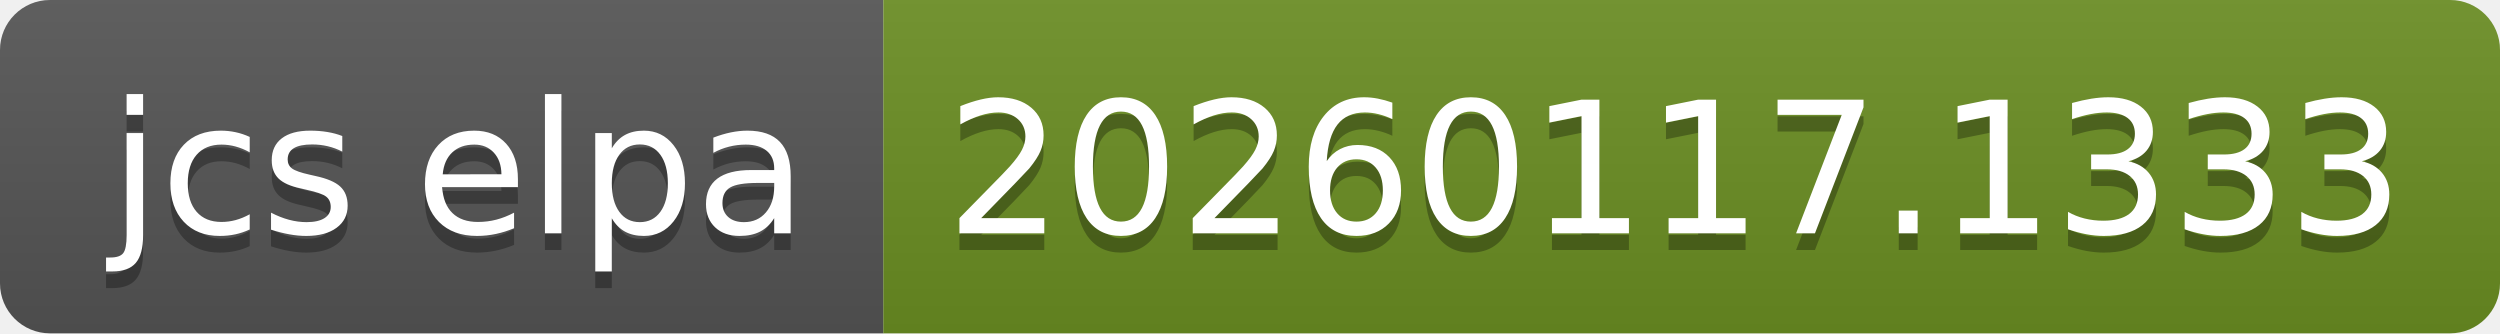
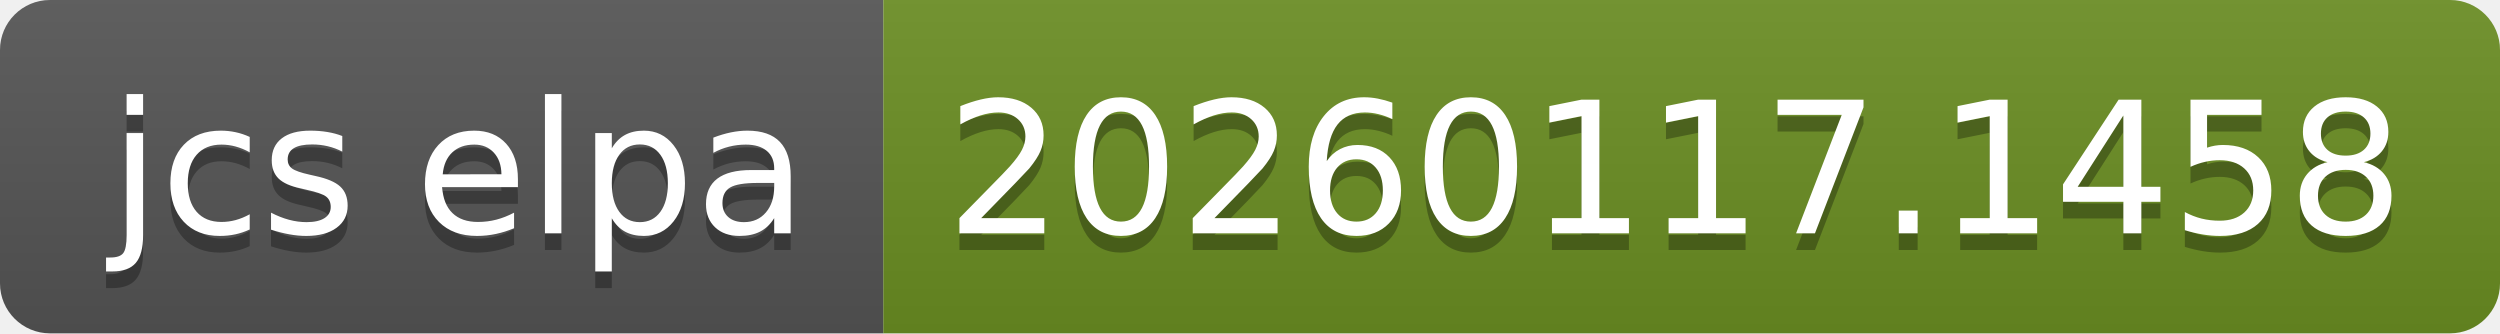
- <svg xmlns="http://www.w3.org/2000/svg" width="150" height="20" role="img" aria-label="jcs elpa: 20260117.1333">
+ <svg xmlns="http://www.w3.org/2000/svg" width="150" height="20" role="img" aria-label="jcs elpa: 20260117.1458">
  <linearGradient id="s" x2="0" y2="100%">
    <stop offset="0" stop-color="#bbb" stop-opacity=".1" />
    <stop offset="1" stop-opacity=".1" />
  </linearGradient>
  <clipPath id="r">
    <rect width="150" height="20" rx="3" fill="#fff" />
  </clipPath>
  <g clip-path="url(#r)">
    <rect width="53" height="20" fill="#555" />
    <rect x="53" width="97" height="20" fill="#6b8e23" />
    <rect width="150" height="20" fill="url(#s)" />
  </g>
  <g fill="#fff" text-anchor="middle" font-family="Verdana,Geneva,DejaVu Sans,sans-serif" text-rendering="geometricPrecision" font-size="110">
    <text aria-hidden="true" x="275" y="150" fill="#010101" fill-opacity=".3" transform="scale(.1)" textLength="430">jcs elpa</text>
    <text x="275" y="140" transform="scale(.1)" fill="#fff" textLength="430">jcs elpa</text>
-     <text aria-hidden="true" x="1005" y="150" fill="#010101" fill-opacity=".3" transform="scale(.1)" textLength="870">20260117.1333</text>
-     <text x="1005" y="140" transform="scale(.1)" fill="#fff" textLength="870">20260117.1333</text>
+     <text aria-hidden="true" x="1005" y="150" fill="#010101" fill-opacity=".3" transform="scale(.1)" textLength="870">20260117.1458</text>
+     <text x="1005" y="140" transform="scale(.1)" fill="#fff" textLength="870">20260117.1458</text>
  </g>
</svg>
